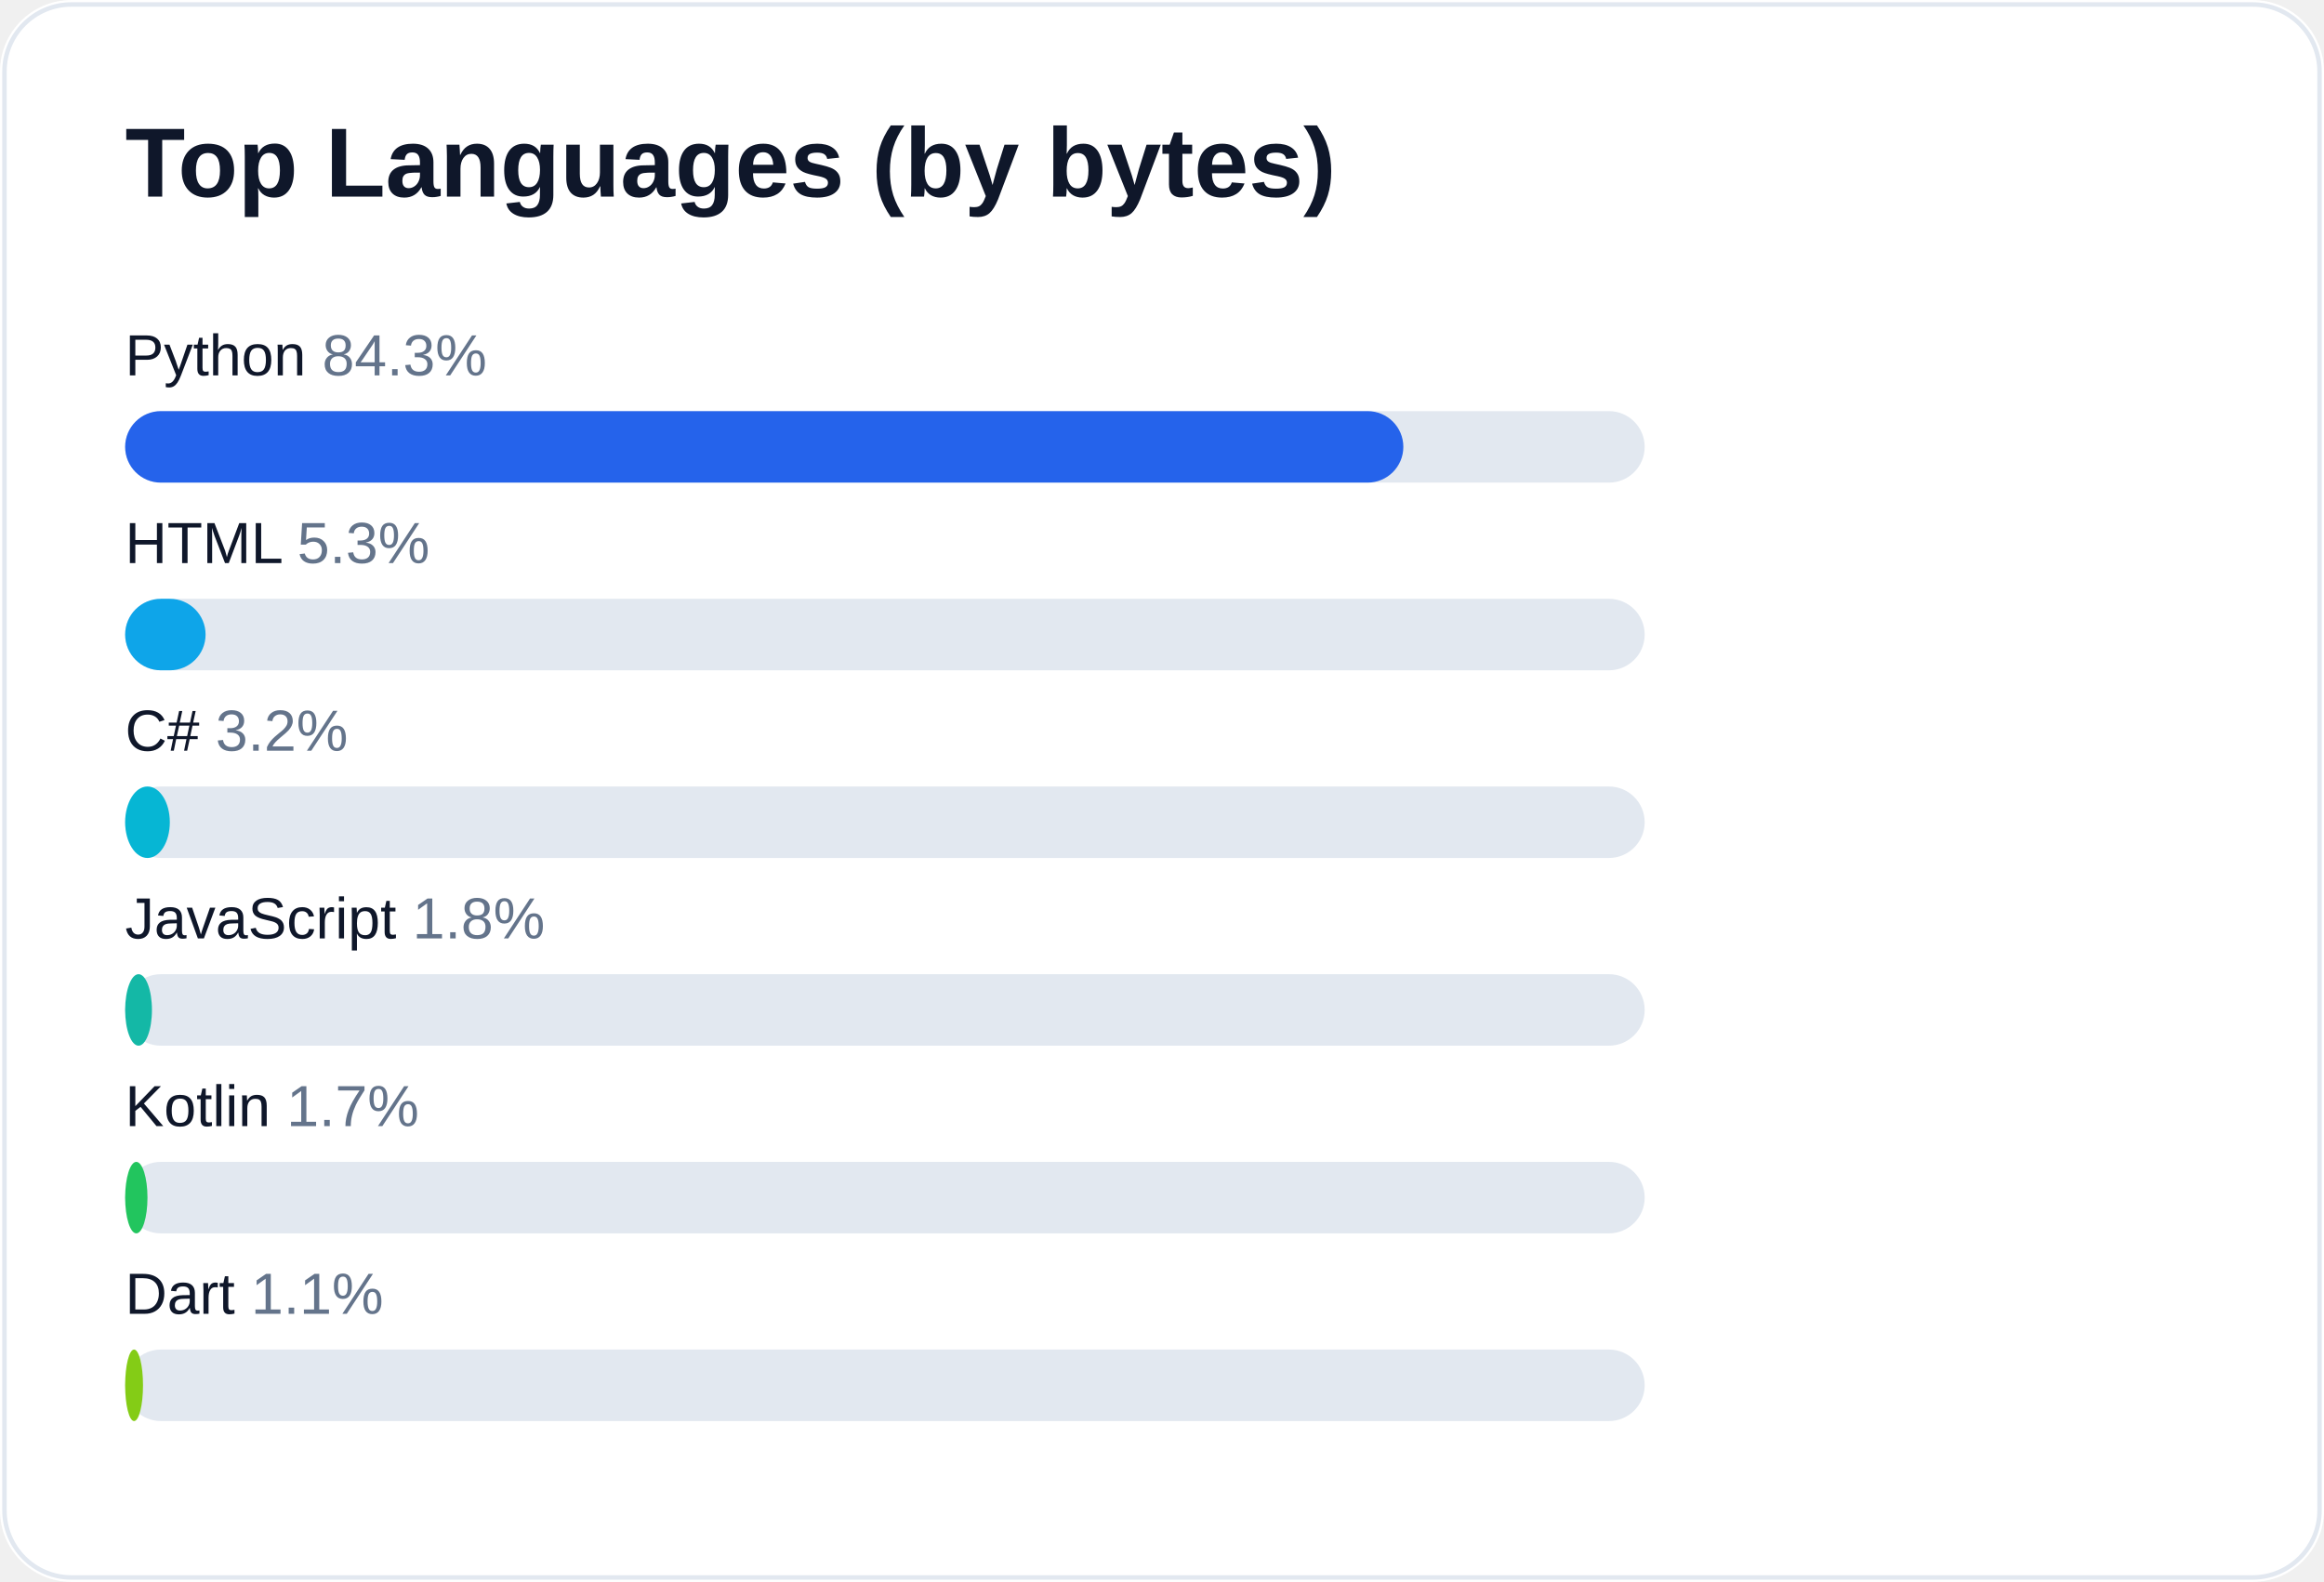
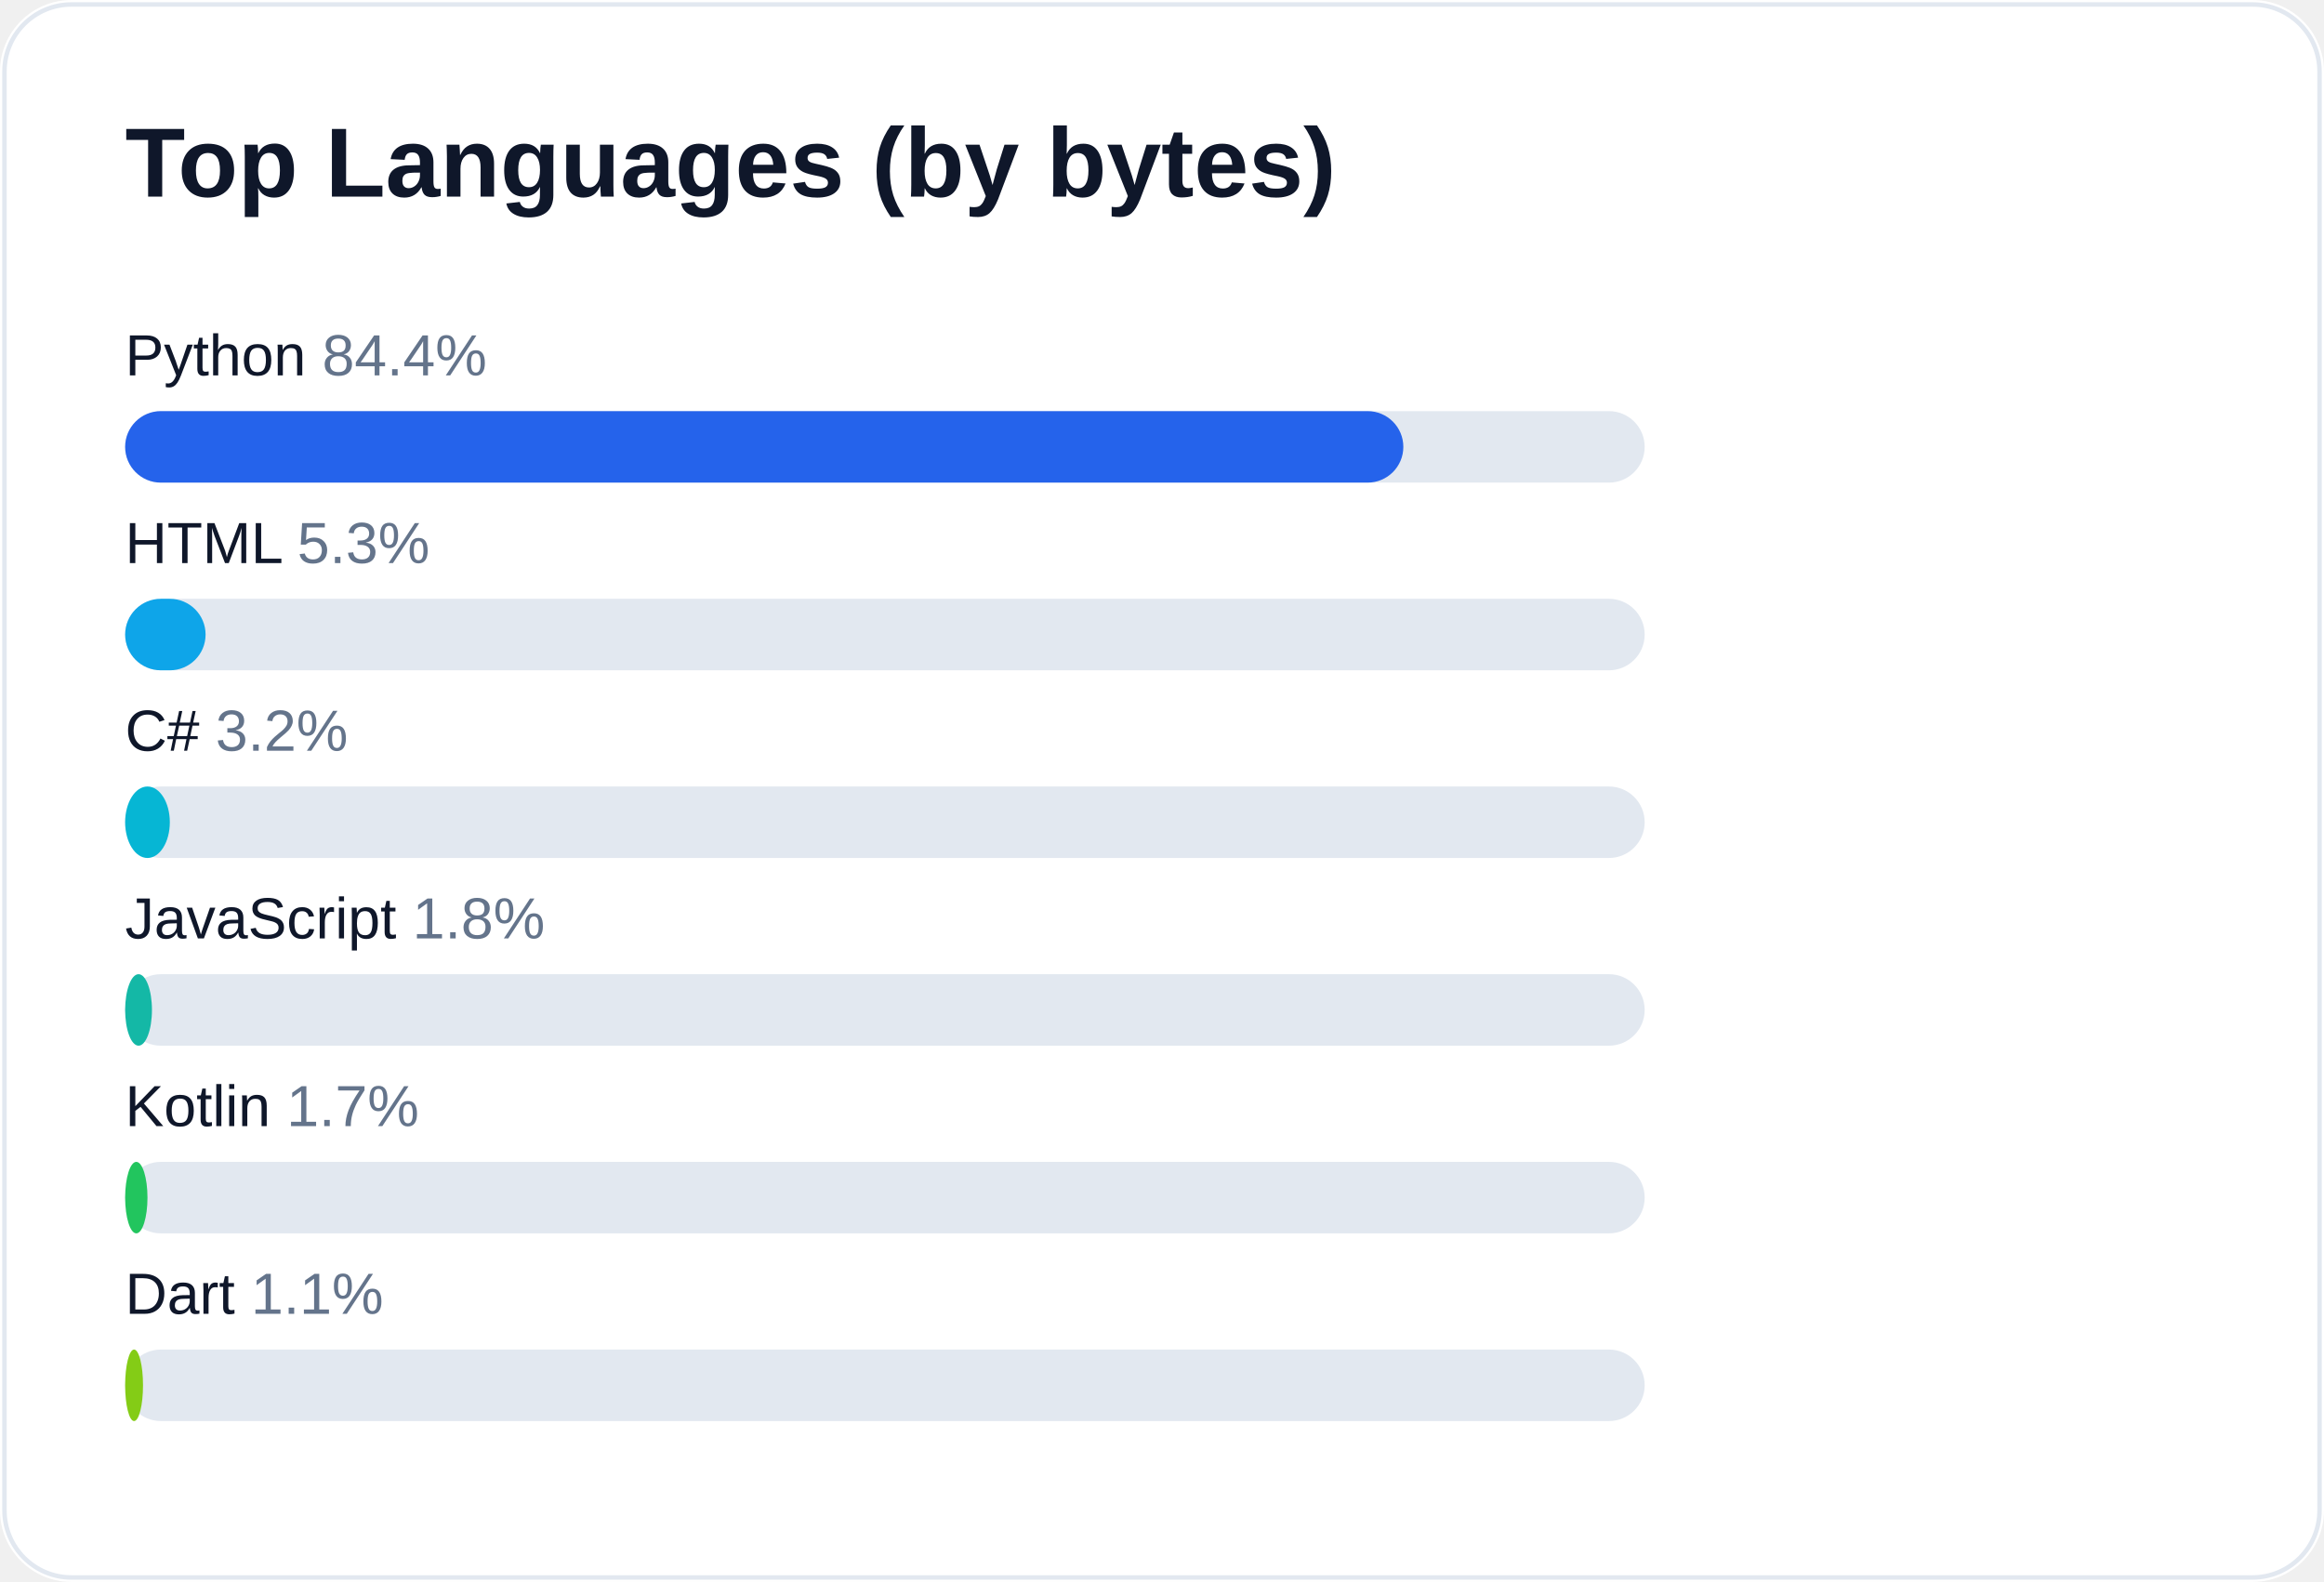
<svg xmlns="http://www.w3.org/2000/svg" width="520" height="354" viewBox="0 0 520 354" role="img" aria-label="Top languages for AliceJump">
  <rect width="520" height="354" rx="16" fill="#ffffff" />
  <rect x="1" y="1" width="518" height="352" rx="15" fill="none" stroke="#e2e8f0" />
  <text x="28" y="44" fill="#0f172a" font-size="22" font-weight="700" font-family="-apple-system,Segoe UI,Arial,sans-serif">Top Languages (by bytes)</text>
-   <text x="28" y="84" fill="#0f172a" font-size="13" font-family="-apple-system,Segoe UI,Arial,sans-serif">Python <tspan fill="#64748b">84.3%</tspan>
+   <text x="28" y="84" fill="#0f172a" font-size="13" font-family="-apple-system,Segoe UI,Arial,sans-serif">Python <tspan fill="#64748b">84.4%</tspan>
  </text>
  <rect x="28" y="92" width="340" height="16" rx="8" fill="#e2e8f0" />
  <rect x="28" y="92" width="286" height="16" rx="8" fill="#2563eb" />
  <text x="28" y="126" fill="#0f172a" font-size="13" font-family="-apple-system,Segoe UI,Arial,sans-serif">HTML <tspan fill="#64748b">5.3%</tspan>
  </text>
  <rect x="28" y="134" width="340" height="16" rx="8" fill="#e2e8f0" />
  <rect x="28" y="134" width="18" height="16" rx="8" fill="#0ea5e9" />
  <text x="28" y="168" fill="#0f172a" font-size="13" font-family="-apple-system,Segoe UI,Arial,sans-serif">C# <tspan fill="#64748b">3.2%</tspan>
  </text>
  <rect x="28" y="176" width="340" height="16" rx="8" fill="#e2e8f0" />
  <rect x="28" y="176" width="10" height="16" rx="8" fill="#06b6d4" />
  <text x="28" y="210" fill="#0f172a" font-size="13" font-family="-apple-system,Segoe UI,Arial,sans-serif">JavaScript <tspan fill="#64748b">1.8%</tspan>
  </text>
  <rect x="28" y="218" width="340" height="16" rx="8" fill="#e2e8f0" />
  <rect x="28" y="218" width="6" height="16" rx="8" fill="#14b8a6" />
  <text x="28" y="252" fill="#0f172a" font-size="13" font-family="-apple-system,Segoe UI,Arial,sans-serif">Kotlin <tspan fill="#64748b">1.7%</tspan>
  </text>
  <rect x="28" y="260" width="340" height="16" rx="8" fill="#e2e8f0" />
  <rect x="28" y="260" width="5" height="16" rx="8" fill="#22c55e" />
  <text x="28" y="294" fill="#0f172a" font-size="13" font-family="-apple-system,Segoe UI,Arial,sans-serif">Dart <tspan fill="#64748b">1.1%</tspan>
  </text>
  <rect x="28" y="302" width="340" height="16" rx="8" fill="#e2e8f0" />
  <rect x="28" y="302" width="4" height="16" rx="8" fill="#84cc16" />
</svg>
